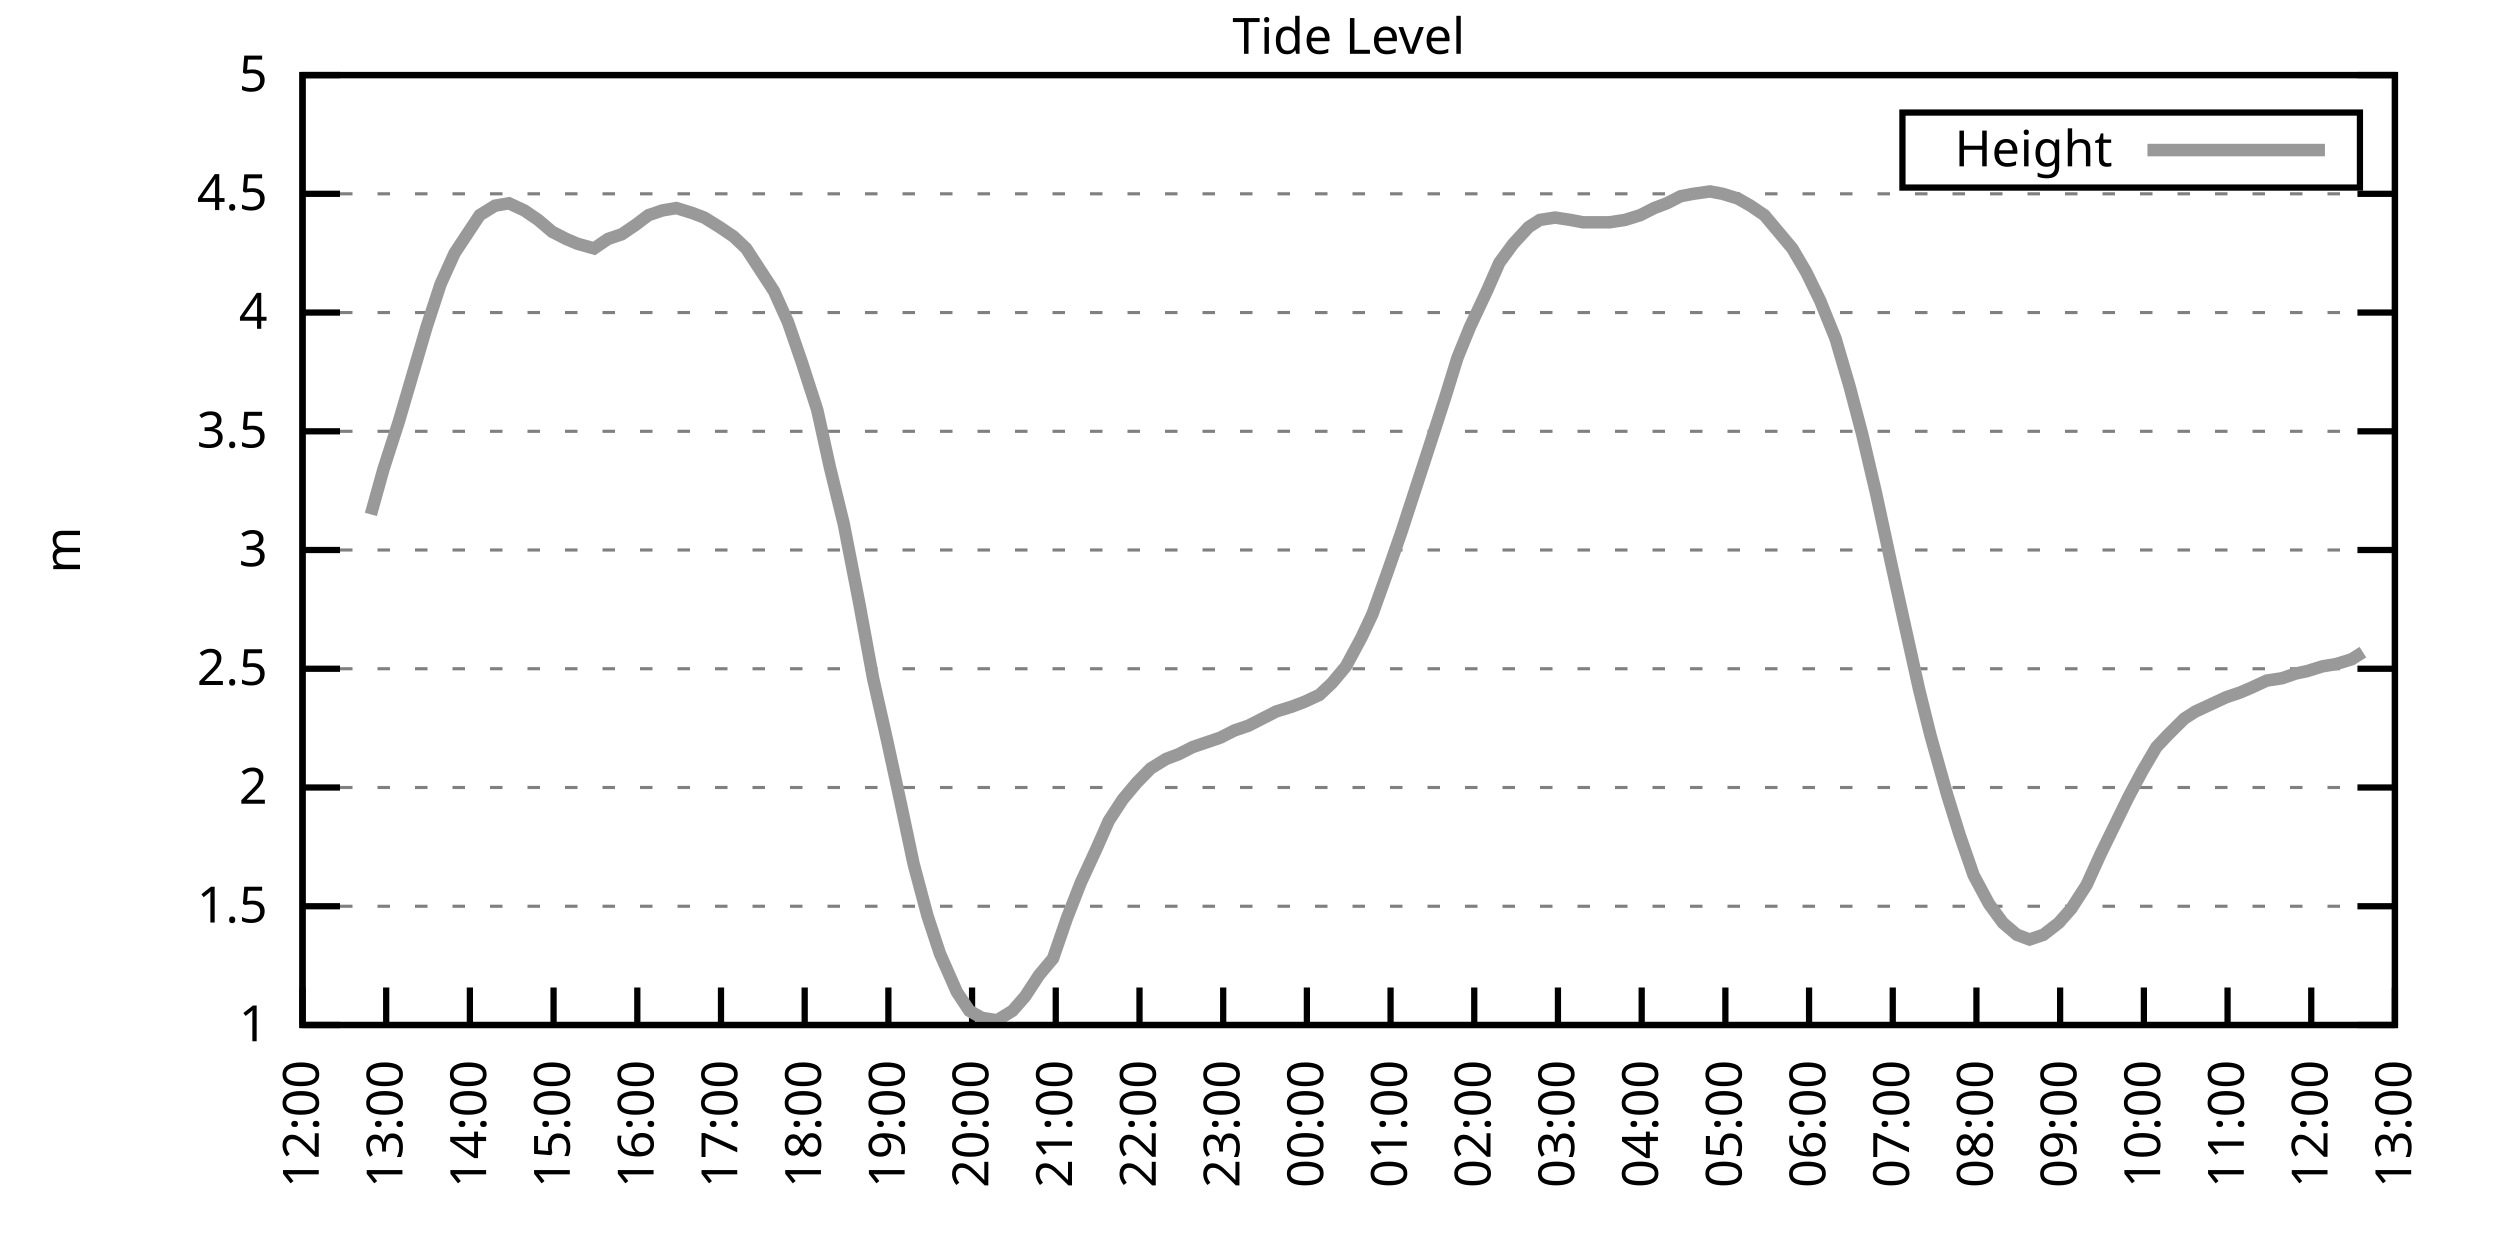
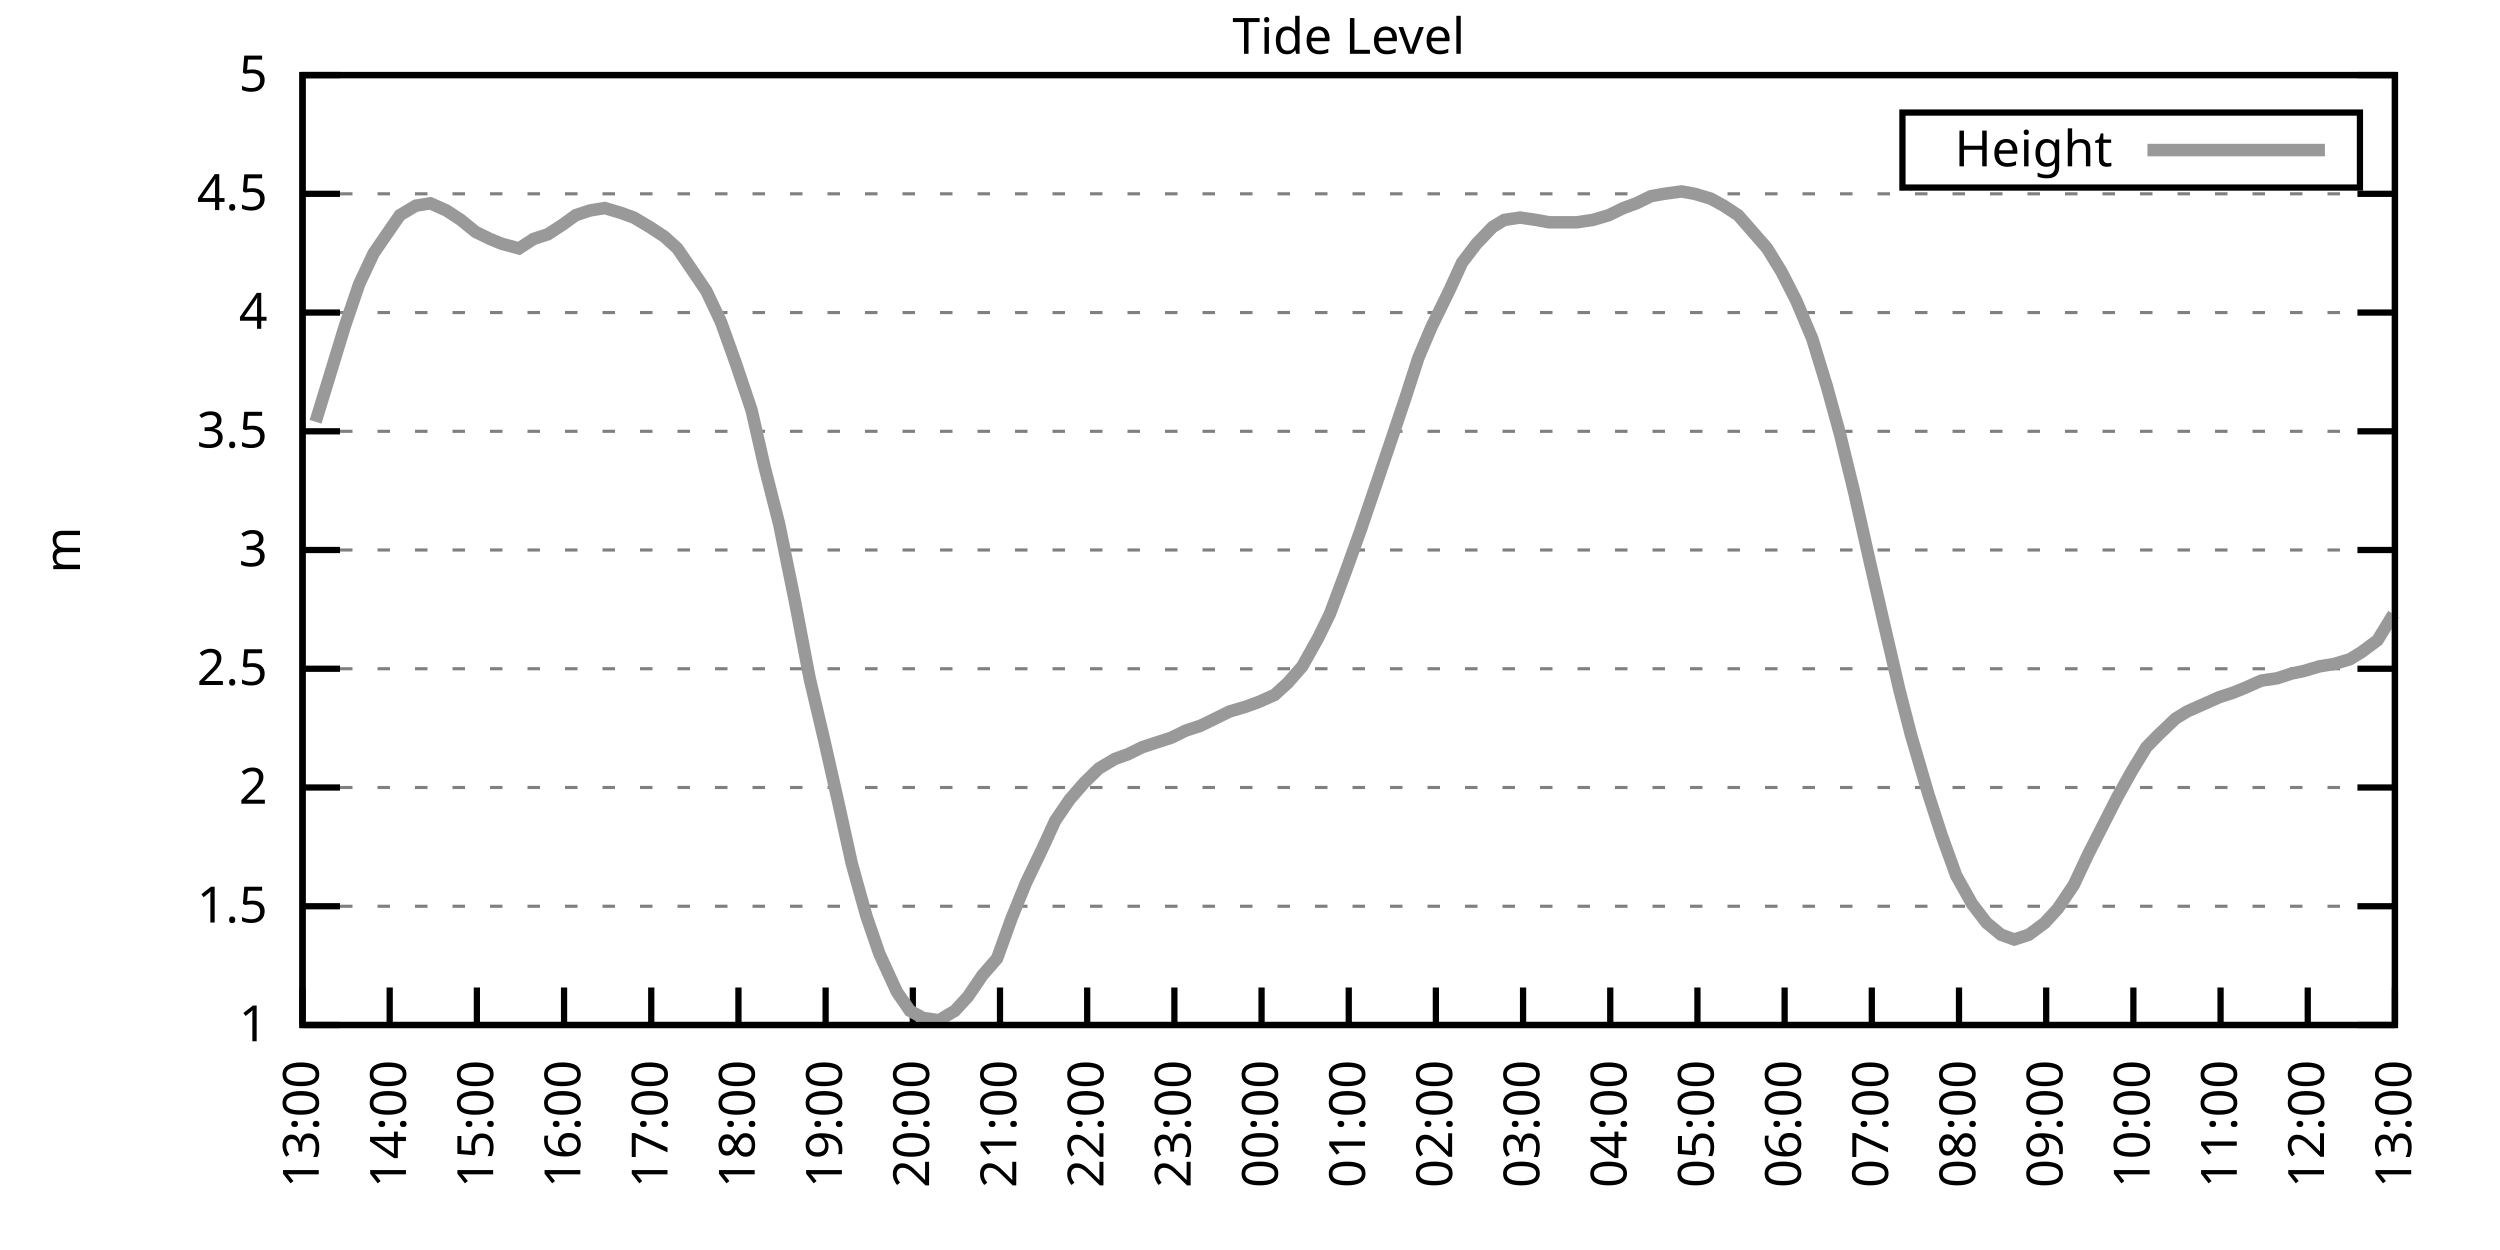
<svg xmlns="http://www.w3.org/2000/svg" xmlns:xlink="http://www.w3.org/1999/xlink" width="400" height="200" viewBox="0 0 400 200">
  <g id="gnuplot_canvas">
    <rect x="0" y="0" width="400" height="200" fill="none" />
    <defs>
      <circle id="gpDot" r="0.5" stroke-width="0.5" stroke="currentColor" />
      <path id="gpPt0" stroke-width="0.333" stroke="currentColor" d="M-1,0 h2 M0,-1 v2" />
      <path id="gpPt1" stroke-width="0.333" stroke="currentColor" d="M-1,-1 L1,1 M1,-1 L-1,1" />
      <path id="gpPt2" stroke-width="0.333" stroke="currentColor" d="M-1,0 L1,0 M0,-1 L0,1 M-1,-1 L1,1 M-1,1 L1,-1" />
      <rect id="gpPt3" stroke-width="0.333" stroke="currentColor" x="-1" y="-1" width="2" height="2" />
      <rect id="gpPt4" stroke-width="0.333" stroke="currentColor" fill="currentColor" x="-1" y="-1" width="2" height="2" />
      <circle id="gpPt5" stroke-width="0.333" stroke="currentColor" cx="0" cy="0" r="1" />
      <use xlink:href="#gpPt5" id="gpPt6" fill="currentColor" stroke="none" />
      <path id="gpPt7" stroke-width="0.333" stroke="currentColor" d="M0,-1.33 L-1.33,0.67 L1.33,0.67 z" />
      <use xlink:href="#gpPt7" id="gpPt8" fill="currentColor" stroke="none" />
      <use xlink:href="#gpPt7" id="gpPt9" stroke="currentColor" transform="rotate(180)" />
      <use xlink:href="#gpPt9" id="gpPt10" fill="currentColor" stroke="none" />
      <use xlink:href="#gpPt3" id="gpPt11" stroke="currentColor" transform="rotate(45)" />
      <use xlink:href="#gpPt11" id="gpPt12" fill="currentColor" stroke="none" />
      <path id="gpPt13" stroke-width="0.333" stroke="currentColor" d="M0,1.330 L1.265,0.411 L0.782,-1.067 L-0.782,-1.076 L-1.265,0.411 z" />
      <use xlink:href="#gpPt13" id="gpPt14" fill="currentColor" stroke="none" />
      <filter id="textbox" filterUnits="objectBoundingBox" x="0" y="0" height="1" width="1">
        <feFlood flood-color="white" flood-opacity="1" result="bgnd" />
        <feComposite in="SourceGraphic" in2="bgnd" operator="atop" />
      </filter>
      <filter id="greybox" filterUnits="objectBoundingBox" x="0" y="0" height="1" width="1">
        <feFlood flood-color="lightgrey" flood-opacity="1" result="grey" />
        <feComposite in="SourceGraphic" in2="grey" operator="atop" />
      </filter>
    </defs>
    <g fill="none" color="white" stroke="currentColor" stroke-width="1.00" stroke-linecap="butt" stroke-linejoin="miter">
</g>
    <g fill="none" color="black" stroke="currentColor" stroke-width="1.00" stroke-linecap="butt" stroke-linejoin="miter">
      <g stroke="none" shape-rendering="crispEdges">
        <polygon fill="rgb(255, 255, 255)" points="48.40,164.00 383.18,164.00 383.18,12.02 48.40,12.02 " />
      </g>
    </g>
    <g fill="none" color="black" stroke="currentColor" stroke-width="1.00" stroke-linecap="butt" stroke-linejoin="miter">
</g>
    <g fill="none" color="black" stroke="black" stroke-width="0.50" stroke-linecap="butt" stroke-linejoin="miter">
</g>
    <g fill="none" color="gray" stroke="currentColor" stroke-width="0.50" stroke-linecap="butt" stroke-linejoin="miter">
      <path stroke="gray" stroke-dasharray="2,4" class="gridline" d="M48.40,164.00 L383.19,164.00  " />
    </g>
    <g fill="none" color="gray" stroke="gray" stroke-width="1.00" stroke-linecap="butt" stroke-linejoin="miter">
</g>
    <g fill="none" color="black" stroke="currentColor" stroke-width="1.00" stroke-linecap="butt" stroke-linejoin="miter">
      <path stroke="black" d="M48.40,164.00 L54.40,164.00 M383.19,164.00 L377.19,164.00  " />
      <g transform="translate(42.80,166.60)" stroke="none" fill="black" font-family="Sans" font-size="8.00" text-anchor="end">
        <text>
          <tspan font-family="Sans"> 1</tspan>
        </text>
      </g>
    </g>
    <g fill="none" color="black" stroke="currentColor" stroke-width="1.00" stroke-linecap="butt" stroke-linejoin="miter">
</g>
    <g fill="none" color="black" stroke="black" stroke-width="0.50" stroke-linecap="butt" stroke-linejoin="miter">
</g>
    <g fill="none" color="gray" stroke="currentColor" stroke-width="0.50" stroke-linecap="butt" stroke-linejoin="miter">
      <path stroke="gray" stroke-dasharray="2,4" class="gridline" d="M48.40,145.00 L383.19,145.00  " />
    </g>
    <g fill="none" color="gray" stroke="gray" stroke-width="1.00" stroke-linecap="butt" stroke-linejoin="miter">
</g>
    <g fill="none" color="black" stroke="currentColor" stroke-width="1.00" stroke-linecap="butt" stroke-linejoin="miter">
      <path stroke="black" d="M48.40,145.00 L54.40,145.00 M383.19,145.00 L377.19,145.00  " />
      <g transform="translate(42.80,147.60)" stroke="none" fill="black" font-family="Sans" font-size="8.00" text-anchor="end">
        <text>
          <tspan font-family="Sans"> 1.5</tspan>
        </text>
      </g>
    </g>
    <g fill="none" color="black" stroke="currentColor" stroke-width="1.00" stroke-linecap="butt" stroke-linejoin="miter">
</g>
    <g fill="none" color="black" stroke="black" stroke-width="0.50" stroke-linecap="butt" stroke-linejoin="miter">
</g>
    <g fill="none" color="gray" stroke="currentColor" stroke-width="0.50" stroke-linecap="butt" stroke-linejoin="miter">
      <path stroke="gray" stroke-dasharray="2,4" class="gridline" d="M48.40,126.00 L383.19,126.00  " />
    </g>
    <g fill="none" color="gray" stroke="gray" stroke-width="1.00" stroke-linecap="butt" stroke-linejoin="miter">
</g>
    <g fill="none" color="black" stroke="currentColor" stroke-width="1.00" stroke-linecap="butt" stroke-linejoin="miter">
      <path stroke="black" d="M48.40,126.00 L54.40,126.00 M383.19,126.00 L377.19,126.00  " />
      <g transform="translate(42.80,128.60)" stroke="none" fill="black" font-family="Sans" font-size="8.00" text-anchor="end">
        <text>
          <tspan font-family="Sans"> 2</tspan>
        </text>
      </g>
    </g>
    <g fill="none" color="black" stroke="currentColor" stroke-width="1.00" stroke-linecap="butt" stroke-linejoin="miter">
</g>
    <g fill="none" color="black" stroke="black" stroke-width="0.50" stroke-linecap="butt" stroke-linejoin="miter">
</g>
    <g fill="none" color="gray" stroke="currentColor" stroke-width="0.50" stroke-linecap="butt" stroke-linejoin="miter">
      <path stroke="gray" stroke-dasharray="2,4" class="gridline" d="M48.40,107.00 L383.19,107.00  " />
    </g>
    <g fill="none" color="gray" stroke="gray" stroke-width="1.00" stroke-linecap="butt" stroke-linejoin="miter">
</g>
    <g fill="none" color="black" stroke="currentColor" stroke-width="1.00" stroke-linecap="butt" stroke-linejoin="miter">
      <path stroke="black" d="M48.40,107.00 L54.40,107.00 M383.19,107.00 L377.19,107.00  " />
      <g transform="translate(42.80,109.60)" stroke="none" fill="black" font-family="Sans" font-size="8.00" text-anchor="end">
        <text>
          <tspan font-family="Sans"> 2.5</tspan>
        </text>
      </g>
    </g>
    <g fill="none" color="black" stroke="currentColor" stroke-width="1.00" stroke-linecap="butt" stroke-linejoin="miter">
</g>
    <g fill="none" color="black" stroke="black" stroke-width="0.50" stroke-linecap="butt" stroke-linejoin="miter">
</g>
    <g fill="none" color="gray" stroke="currentColor" stroke-width="0.50" stroke-linecap="butt" stroke-linejoin="miter">
      <path stroke="gray" stroke-dasharray="2,4" class="gridline" d="M48.40,88.00 L383.19,88.00  " />
    </g>
    <g fill="none" color="gray" stroke="gray" stroke-width="1.00" stroke-linecap="butt" stroke-linejoin="miter">
</g>
    <g fill="none" color="black" stroke="currentColor" stroke-width="1.00" stroke-linecap="butt" stroke-linejoin="miter">
      <path stroke="black" d="M48.40,88.00 L54.40,88.00 M383.19,88.00 L377.19,88.00  " />
      <g transform="translate(42.80,90.60)" stroke="none" fill="black" font-family="Sans" font-size="8.00" text-anchor="end">
        <text>
          <tspan font-family="Sans"> 3</tspan>
        </text>
      </g>
    </g>
    <g fill="none" color="black" stroke="currentColor" stroke-width="1.00" stroke-linecap="butt" stroke-linejoin="miter">
</g>
    <g fill="none" color="black" stroke="black" stroke-width="0.50" stroke-linecap="butt" stroke-linejoin="miter">
</g>
    <g fill="none" color="gray" stroke="currentColor" stroke-width="0.50" stroke-linecap="butt" stroke-linejoin="miter">
      <path stroke="gray" stroke-dasharray="2,4" class="gridline" d="M48.40,69.01 L383.19,69.01  " />
    </g>
    <g fill="none" color="gray" stroke="gray" stroke-width="1.00" stroke-linecap="butt" stroke-linejoin="miter">
</g>
    <g fill="none" color="black" stroke="currentColor" stroke-width="1.00" stroke-linecap="butt" stroke-linejoin="miter">
      <path stroke="black" d="M48.40,69.01 L54.40,69.01 M383.19,69.01 L377.19,69.01  " />
      <g transform="translate(42.80,71.61)" stroke="none" fill="black" font-family="Sans" font-size="8.00" text-anchor="end">
        <text>
          <tspan font-family="Sans"> 3.5</tspan>
        </text>
      </g>
    </g>
    <g fill="none" color="black" stroke="currentColor" stroke-width="1.00" stroke-linecap="butt" stroke-linejoin="miter">
</g>
    <g fill="none" color="black" stroke="black" stroke-width="0.50" stroke-linecap="butt" stroke-linejoin="miter">
</g>
    <g fill="none" color="gray" stroke="currentColor" stroke-width="0.50" stroke-linecap="butt" stroke-linejoin="miter">
      <path stroke="gray" stroke-dasharray="2,4" class="gridline" d="M48.40,50.01 L383.19,50.01  " />
    </g>
    <g fill="none" color="gray" stroke="gray" stroke-width="1.00" stroke-linecap="butt" stroke-linejoin="miter">
</g>
    <g fill="none" color="black" stroke="currentColor" stroke-width="1.00" stroke-linecap="butt" stroke-linejoin="miter">
      <path stroke="black" d="M48.40,50.01 L54.40,50.01 M383.19,50.01 L377.19,50.01  " />
      <g transform="translate(42.80,52.61)" stroke="none" fill="black" font-family="Sans" font-size="8.00" text-anchor="end">
        <text>
          <tspan font-family="Sans"> 4</tspan>
        </text>
      </g>
    </g>
    <g fill="none" color="black" stroke="currentColor" stroke-width="1.00" stroke-linecap="butt" stroke-linejoin="miter">
</g>
    <g fill="none" color="black" stroke="black" stroke-width="0.50" stroke-linecap="butt" stroke-linejoin="miter">
</g>
    <g fill="none" color="gray" stroke="currentColor" stroke-width="0.50" stroke-linecap="butt" stroke-linejoin="miter">
      <path stroke="gray" stroke-dasharray="2,4" class="gridline" d="M48.40,31.01 L383.19,31.01  " />
    </g>
    <g fill="none" color="gray" stroke="gray" stroke-width="1.00" stroke-linecap="butt" stroke-linejoin="miter">
</g>
    <g fill="none" color="black" stroke="currentColor" stroke-width="1.00" stroke-linecap="butt" stroke-linejoin="miter">
      <path stroke="black" d="M48.40,31.01 L54.40,31.01 M383.19,31.01 L377.19,31.01  " />
      <g transform="translate(42.80,33.61)" stroke="none" fill="black" font-family="Sans" font-size="8.00" text-anchor="end">
        <text>
          <tspan font-family="Sans"> 4.5</tspan>
        </text>
      </g>
    </g>
    <g fill="none" color="black" stroke="currentColor" stroke-width="1.00" stroke-linecap="butt" stroke-linejoin="miter">
</g>
    <g fill="none" color="black" stroke="black" stroke-width="0.50" stroke-linecap="butt" stroke-linejoin="miter">
</g>
    <g fill="none" color="gray" stroke="currentColor" stroke-width="0.50" stroke-linecap="butt" stroke-linejoin="miter">
      <path stroke="gray" stroke-dasharray="2,4" class="gridline" d="M48.40,12.01 L383.19,12.01  " />
    </g>
    <g fill="none" color="gray" stroke="gray" stroke-width="1.00" stroke-linecap="butt" stroke-linejoin="miter">
</g>
    <g fill="none" color="black" stroke="currentColor" stroke-width="1.00" stroke-linecap="butt" stroke-linejoin="miter">
      <path stroke="black" d="M48.40,12.01 L54.40,12.01 M383.19,12.01 L377.19,12.01  " />
      <g transform="translate(42.80,14.61)" stroke="none" fill="black" font-family="Sans" font-size="8.00" text-anchor="end">
        <text>
          <tspan font-family="Sans"> 5</tspan>
        </text>
      </g>
    </g>
    <g fill="none" color="black" stroke="currentColor" stroke-width="1.00" stroke-linecap="butt" stroke-linejoin="miter">
      <path stroke="black" d="M48.40,164.00 L48.40,158.00  " />
      <g transform="translate(51.00,169.60) rotate(270.00)" stroke="none" fill="black" font-family="Sans" font-size="8.00" text-anchor="end">
        <text>
-           <tspan font-family="Sans">12:00</tspan>
-         </text>
-       </g>
-     </g>
-     <g fill="none" color="black" stroke="currentColor" stroke-width="1.00" stroke-linecap="butt" stroke-linejoin="miter">
-       <path stroke="black" d="M61.79,164.00 L61.79,158.00  " />
-       <g transform="translate(64.39,169.60) rotate(270.00)" stroke="none" fill="black" font-family="Sans" font-size="8.00" text-anchor="end">
-         <text>
          <tspan font-family="Sans">13:00</tspan>
        </text>
      </g>
    </g>
    <g fill="none" color="black" stroke="currentColor" stroke-width="1.00" stroke-linecap="butt" stroke-linejoin="miter">
-       <path stroke="black" d="M75.18,164.00 L75.18,158.00  " />
-       <g transform="translate(77.78,169.60) rotate(270.00)" stroke="none" fill="black" font-family="Sans" font-size="8.00" text-anchor="end">
+       <path stroke="black" d="M62.35,164.00 L62.35,158.00  " />
+       <g transform="translate(64.95,169.60) rotate(270.00)" stroke="none" fill="black" font-family="Sans" font-size="8.00" text-anchor="end">
        <text>
          <tspan font-family="Sans">14:00</tspan>
        </text>
      </g>
    </g>
    <g fill="none" color="black" stroke="currentColor" stroke-width="1.00" stroke-linecap="butt" stroke-linejoin="miter">
-       <path stroke="black" d="M88.57,164.00 L88.57,158.00  " />
-       <g transform="translate(91.17,169.60) rotate(270.00)" stroke="none" fill="black" font-family="Sans" font-size="8.00" text-anchor="end">
+       <path stroke="black" d="M76.30,164.00 L76.30,158.00  " />
+       <g transform="translate(78.90,169.60) rotate(270.00)" stroke="none" fill="black" font-family="Sans" font-size="8.00" text-anchor="end">
        <text>
          <tspan font-family="Sans">15:00</tspan>
        </text>
      </g>
    </g>
    <g fill="none" color="black" stroke="currentColor" stroke-width="1.00" stroke-linecap="butt" stroke-linejoin="miter">
-       <path stroke="black" d="M101.97,164.00 L101.97,158.00  " />
-       <g transform="translate(104.57,169.60) rotate(270.00)" stroke="none" fill="black" font-family="Sans" font-size="8.00" text-anchor="end">
+       <path stroke="black" d="M90.25,164.00 L90.25,158.00  " />
+       <g transform="translate(92.85,169.60) rotate(270.00)" stroke="none" fill="black" font-family="Sans" font-size="8.00" text-anchor="end">
        <text>
          <tspan font-family="Sans">16:00</tspan>
        </text>
      </g>
    </g>
    <g fill="none" color="black" stroke="currentColor" stroke-width="1.00" stroke-linecap="butt" stroke-linejoin="miter">
-       <path stroke="black" d="M115.36,164.00 L115.36,158.00  " />
-       <g transform="translate(117.96,169.60) rotate(270.00)" stroke="none" fill="black" font-family="Sans" font-size="8.00" text-anchor="end">
+       <path stroke="black" d="M104.20,164.00 L104.20,158.00  " />
+       <g transform="translate(106.80,169.60) rotate(270.00)" stroke="none" fill="black" font-family="Sans" font-size="8.00" text-anchor="end">
        <text>
          <tspan font-family="Sans">17:00</tspan>
        </text>
      </g>
    </g>
    <g fill="none" color="black" stroke="currentColor" stroke-width="1.00" stroke-linecap="butt" stroke-linejoin="miter">
-       <path stroke="black" d="M128.75,164.00 L128.75,158.00  " />
-       <g transform="translate(131.35,169.60) rotate(270.00)" stroke="none" fill="black" font-family="Sans" font-size="8.00" text-anchor="end">
+       <path stroke="black" d="M118.15,164.00 L118.15,158.00  " />
+       <g transform="translate(120.75,169.60) rotate(270.00)" stroke="none" fill="black" font-family="Sans" font-size="8.00" text-anchor="end">
        <text>
          <tspan font-family="Sans">18:00</tspan>
        </text>
      </g>
    </g>
    <g fill="none" color="black" stroke="currentColor" stroke-width="1.00" stroke-linecap="butt" stroke-linejoin="miter">
-       <path stroke="black" d="M142.14,164.00 L142.14,158.00  " />
-       <g transform="translate(144.74,169.60) rotate(270.00)" stroke="none" fill="black" font-family="Sans" font-size="8.00" text-anchor="end">
+       <path stroke="black" d="M132.10,164.00 L132.10,158.00  " />
+       <g transform="translate(134.70,169.60) rotate(270.00)" stroke="none" fill="black" font-family="Sans" font-size="8.00" text-anchor="end">
        <text>
          <tspan font-family="Sans">19:00</tspan>
        </text>
      </g>
    </g>
    <g fill="none" color="black" stroke="currentColor" stroke-width="1.00" stroke-linecap="butt" stroke-linejoin="miter">
-       <path stroke="black" d="M155.53,164.00 L155.53,158.00  " />
-       <g transform="translate(158.13,169.60) rotate(270.00)" stroke="none" fill="black" font-family="Sans" font-size="8.00" text-anchor="end">
+       <path stroke="black" d="M146.05,164.00 L146.05,158.00  " />
+       <g transform="translate(148.65,169.60) rotate(270.00)" stroke="none" fill="black" font-family="Sans" font-size="8.00" text-anchor="end">
        <text>
          <tspan font-family="Sans">20:00</tspan>
        </text>
      </g>
    </g>
    <g fill="none" color="black" stroke="currentColor" stroke-width="1.00" stroke-linecap="butt" stroke-linejoin="miter">
-       <path stroke="black" d="M168.92,164.00 L168.92,158.00  " />
-       <g transform="translate(171.52,169.60) rotate(270.00)" stroke="none" fill="black" font-family="Sans" font-size="8.00" text-anchor="end">
+       <path stroke="black" d="M160.00,164.00 L160.00,158.00  " />
+       <g transform="translate(162.60,169.60) rotate(270.00)" stroke="none" fill="black" font-family="Sans" font-size="8.00" text-anchor="end">
        <text>
          <tspan font-family="Sans">21:00</tspan>
        </text>
      </g>
    </g>
    <g fill="none" color="black" stroke="currentColor" stroke-width="1.00" stroke-linecap="butt" stroke-linejoin="miter">
-       <path stroke="black" d="M182.32,164.00 L182.32,158.00  " />
-       <g transform="translate(184.92,169.60) rotate(270.00)" stroke="none" fill="black" font-family="Sans" font-size="8.00" text-anchor="end">
+       <path stroke="black" d="M173.95,164.00 L173.95,158.00  " />
+       <g transform="translate(176.55,169.60) rotate(270.00)" stroke="none" fill="black" font-family="Sans" font-size="8.00" text-anchor="end">
        <text>
          <tspan font-family="Sans">22:00</tspan>
        </text>
      </g>
    </g>
    <g fill="none" color="black" stroke="currentColor" stroke-width="1.00" stroke-linecap="butt" stroke-linejoin="miter">
-       <path stroke="black" d="M195.71,164.00 L195.71,158.00  " />
-       <g transform="translate(198.31,169.60) rotate(270.00)" stroke="none" fill="black" font-family="Sans" font-size="8.00" text-anchor="end">
+       <path stroke="black" d="M187.90,164.00 L187.90,158.00  " />
+       <g transform="translate(190.50,169.60) rotate(270.00)" stroke="none" fill="black" font-family="Sans" font-size="8.00" text-anchor="end">
        <text>
          <tspan font-family="Sans">23:00</tspan>
        </text>
      </g>
    </g>
    <g fill="none" color="black" stroke="currentColor" stroke-width="1.00" stroke-linecap="butt" stroke-linejoin="miter">
-       <path stroke="black" d="M209.10,164.00 L209.10,158.00  " />
-       <g transform="translate(211.70,169.60) rotate(270.00)" stroke="none" fill="black" font-family="Sans" font-size="8.00" text-anchor="end">
+       <path stroke="black" d="M201.85,164.00 L201.85,158.00  " />
+       <g transform="translate(204.45,169.60) rotate(270.00)" stroke="none" fill="black" font-family="Sans" font-size="8.00" text-anchor="end">
        <text>
          <tspan font-family="Sans">00:00</tspan>
        </text>
      </g>
    </g>
    <g fill="none" color="black" stroke="currentColor" stroke-width="1.00" stroke-linecap="butt" stroke-linejoin="miter">
-       <path stroke="black" d="M222.49,164.00 L222.49,158.00  " />
-       <g transform="translate(225.09,169.60) rotate(270.00)" stroke="none" fill="black" font-family="Sans" font-size="8.00" text-anchor="end">
+       <path stroke="black" d="M215.80,164.00 L215.80,158.00  " />
+       <g transform="translate(218.40,169.60) rotate(270.00)" stroke="none" fill="black" font-family="Sans" font-size="8.00" text-anchor="end">
        <text>
          <tspan font-family="Sans">01:00</tspan>
        </text>
      </g>
    </g>
    <g fill="none" color="black" stroke="currentColor" stroke-width="1.00" stroke-linecap="butt" stroke-linejoin="miter">
-       <path stroke="black" d="M235.88,164.00 L235.88,158.00  " />
-       <g transform="translate(238.48,169.60) rotate(270.00)" stroke="none" fill="black" font-family="Sans" font-size="8.00" text-anchor="end">
+       <path stroke="black" d="M229.74,164.00 L229.74,158.00  " />
+       <g transform="translate(232.34,169.60) rotate(270.00)" stroke="none" fill="black" font-family="Sans" font-size="8.00" text-anchor="end">
        <text>
          <tspan font-family="Sans">02:00</tspan>
        </text>
      </g>
    </g>
    <g fill="none" color="black" stroke="currentColor" stroke-width="1.00" stroke-linecap="butt" stroke-linejoin="miter">
-       <path stroke="black" d="M249.27,164.00 L249.27,158.00  " />
-       <g transform="translate(251.87,169.60) rotate(270.00)" stroke="none" fill="black" font-family="Sans" font-size="8.00" text-anchor="end">
+       <path stroke="black" d="M243.69,164.00 L243.69,158.00  " />
+       <g transform="translate(246.29,169.60) rotate(270.00)" stroke="none" fill="black" font-family="Sans" font-size="8.00" text-anchor="end">
        <text>
          <tspan font-family="Sans">03:00</tspan>
        </text>
      </g>
    </g>
    <g fill="none" color="black" stroke="currentColor" stroke-width="1.00" stroke-linecap="butt" stroke-linejoin="miter">
-       <path stroke="black" d="M262.67,164.00 L262.67,158.00  " />
-       <g transform="translate(265.27,169.60) rotate(270.00)" stroke="none" fill="black" font-family="Sans" font-size="8.00" text-anchor="end">
+       <path stroke="black" d="M257.64,164.00 L257.64,158.00  " />
+       <g transform="translate(260.24,169.60) rotate(270.00)" stroke="none" fill="black" font-family="Sans" font-size="8.00" text-anchor="end">
        <text>
          <tspan font-family="Sans">04:00</tspan>
        </text>
      </g>
    </g>
    <g fill="none" color="black" stroke="currentColor" stroke-width="1.00" stroke-linecap="butt" stroke-linejoin="miter">
-       <path stroke="black" d="M276.06,164.00 L276.06,158.00  " />
-       <g transform="translate(278.66,169.60) rotate(270.00)" stroke="none" fill="black" font-family="Sans" font-size="8.00" text-anchor="end">
+       <path stroke="black" d="M271.59,164.00 L271.59,158.00  " />
+       <g transform="translate(274.19,169.60) rotate(270.00)" stroke="none" fill="black" font-family="Sans" font-size="8.00" text-anchor="end">
        <text>
          <tspan font-family="Sans">05:00</tspan>
        </text>
      </g>
    </g>
    <g fill="none" color="black" stroke="currentColor" stroke-width="1.00" stroke-linecap="butt" stroke-linejoin="miter">
-       <path stroke="black" d="M289.45,164.00 L289.45,158.00  " />
-       <g transform="translate(292.05,169.60) rotate(270.00)" stroke="none" fill="black" font-family="Sans" font-size="8.00" text-anchor="end">
+       <path stroke="black" d="M285.54,164.00 L285.54,158.00  " />
+       <g transform="translate(288.14,169.60) rotate(270.00)" stroke="none" fill="black" font-family="Sans" font-size="8.00" text-anchor="end">
        <text>
          <tspan font-family="Sans">06:00</tspan>
        </text>
      </g>
    </g>
    <g fill="none" color="black" stroke="currentColor" stroke-width="1.00" stroke-linecap="butt" stroke-linejoin="miter">
-       <path stroke="black" d="M302.84,164.00 L302.84,158.00  " />
-       <g transform="translate(305.44,169.60) rotate(270.00)" stroke="none" fill="black" font-family="Sans" font-size="8.00" text-anchor="end">
+       <path stroke="black" d="M299.49,164.00 L299.49,158.00  " />
+       <g transform="translate(302.09,169.60) rotate(270.00)" stroke="none" fill="black" font-family="Sans" font-size="8.00" text-anchor="end">
        <text>
          <tspan font-family="Sans">07:00</tspan>
        </text>
      </g>
    </g>
    <g fill="none" color="black" stroke="currentColor" stroke-width="1.00" stroke-linecap="butt" stroke-linejoin="miter">
-       <path stroke="black" d="M316.23,164.00 L316.23,158.00  " />
-       <g transform="translate(318.83,169.60) rotate(270.00)" stroke="none" fill="black" font-family="Sans" font-size="8.00" text-anchor="end">
+       <path stroke="black" d="M313.44,164.00 L313.44,158.00  " />
+       <g transform="translate(316.04,169.60) rotate(270.00)" stroke="none" fill="black" font-family="Sans" font-size="8.00" text-anchor="end">
        <text>
          <tspan font-family="Sans">08:00</tspan>
        </text>
      </g>
    </g>
    <g fill="none" color="black" stroke="currentColor" stroke-width="1.00" stroke-linecap="butt" stroke-linejoin="miter">
-       <path stroke="black" d="M329.62,164.00 L329.62,158.00  " />
-       <g transform="translate(332.22,169.60) rotate(270.00)" stroke="none" fill="black" font-family="Sans" font-size="8.00" text-anchor="end">
+       <path stroke="black" d="M327.39,164.00 L327.39,158.00  " />
+       <g transform="translate(329.99,169.60) rotate(270.00)" stroke="none" fill="black" font-family="Sans" font-size="8.00" text-anchor="end">
        <text>
          <tspan font-family="Sans">09:00</tspan>
        </text>
      </g>
    </g>
    <g fill="none" color="black" stroke="currentColor" stroke-width="1.00" stroke-linecap="butt" stroke-linejoin="miter">
-       <path stroke="black" d="M343.02,164.00 L343.02,158.00  " />
-       <g transform="translate(345.62,169.60) rotate(270.00)" stroke="none" fill="black" font-family="Sans" font-size="8.00" text-anchor="end">
+       <path stroke="black" d="M341.34,164.00 L341.34,158.00  " />
+       <g transform="translate(343.94,169.60) rotate(270.00)" stroke="none" fill="black" font-family="Sans" font-size="8.00" text-anchor="end">
        <text>
          <tspan font-family="Sans">10:00</tspan>
        </text>
      </g>
    </g>
    <g fill="none" color="black" stroke="currentColor" stroke-width="1.00" stroke-linecap="butt" stroke-linejoin="miter">
-       <path stroke="black" d="M356.41,164.00 L356.41,158.00  " />
-       <g transform="translate(359.01,169.60) rotate(270.00)" stroke="none" fill="black" font-family="Sans" font-size="8.00" text-anchor="end">
+       <path stroke="black" d="M355.29,164.00 L355.29,158.00  " />
+       <g transform="translate(357.89,169.60) rotate(270.00)" stroke="none" fill="black" font-family="Sans" font-size="8.00" text-anchor="end">
        <text>
          <tspan font-family="Sans">11:00</tspan>
        </text>
      </g>
    </g>
    <g fill="none" color="black" stroke="currentColor" stroke-width="1.00" stroke-linecap="butt" stroke-linejoin="miter">
-       <path stroke="black" d="M369.80,164.00 L369.80,158.00  " />
-       <g transform="translate(372.40,169.60) rotate(270.00)" stroke="none" fill="black" font-family="Sans" font-size="8.00" text-anchor="end">
+       <path stroke="black" d="M369.24,164.00 L369.24,158.00  " />
+       <g transform="translate(371.84,169.60) rotate(270.00)" stroke="none" fill="black" font-family="Sans" font-size="8.00" text-anchor="end">
        <text>
          <tspan font-family="Sans">12:00</tspan>
        </text>
      </g>
    </g>
    <g fill="none" color="black" stroke="currentColor" stroke-width="1.00" stroke-linecap="butt" stroke-linejoin="miter">
      <path stroke="black" d="M383.19,164.00 L383.19,158.00  " />
      <g transform="translate(385.79,169.60) rotate(270.00)" stroke="none" fill="black" font-family="Sans" font-size="8.00" text-anchor="end">
        <text>
          <tspan font-family="Sans">13:00</tspan>
        </text>
      </g>
    </g>
    <g fill="none" color="black" stroke="currentColor" stroke-width="1.00" stroke-linecap="butt" stroke-linejoin="miter">
</g>
    <g fill="none" color="black" stroke="currentColor" stroke-width="1.00" stroke-linecap="butt" stroke-linejoin="miter">
      <path stroke="black" d="M48.40,12.01 L48.40,164.00 L383.19,164.00 L383.19,12.01 L48.40,12.01 Z  " />
    </g>
    <g fill="none" color="black" stroke="currentColor" stroke-width="1.00" stroke-linecap="butt" stroke-linejoin="miter">
</g>
    <g fill="none" color="black" stroke="currentColor" stroke-width="1.00" stroke-linecap="butt" stroke-linejoin="miter">
      <path stroke="black" d="M304.39,30.01 L304.39,18.01 L377.59,18.01 L377.59,30.01 L304.39,30.01 Z  " />
    </g>
    <g id="Tide_level_plot_1">
      <g fill="none" color="white" stroke="black" stroke-width="2.00" stroke-linecap="butt" stroke-linejoin="miter">
</g>
      <g fill="none" color="black" stroke="currentColor" stroke-width="2.00" stroke-linecap="butt" stroke-linejoin="miter">
        <g transform="translate(337.99,26.61)" stroke="none" fill="black" font-family="Sans" font-size="8.00" text-anchor="end">
          <text>
            <tspan font-family="Sans">Height</tspan>
          </text>
        </g>
      </g>
      <g fill="none" color="black" stroke="currentColor" stroke-width="2.00" stroke-linecap="butt" stroke-linejoin="miter">
-         <path stroke="rgb(153, 153, 153)" d="M343.59,24.01 L371.99,24.01 M59.34,82.31 L61.35,75.09 L63.80,67.49 L66.03,59.89 L68.26,52.29 L70.50,45.45   L72.73,40.51 L74.74,37.47 L76.75,34.43 L79.20,32.91 L81.43,32.53 L83.89,33.67 L86.12,35.19 L88.35,37.09   L90.58,38.23 L92.37,38.99 L95.05,39.75 L97.28,38.23 L99.51,37.47 L101.74,35.95 L103.75,34.43 L105.98,33.67   L108.22,33.29 L110.67,34.05 L112.68,34.81 L115.13,36.33 L117.37,37.85 L119.38,39.75 L121.61,43.17 L123.84,46.59   L126.07,51.53 L128.30,57.99 L130.76,65.59 L132.77,74.71 L135.00,83.83 L137.45,96.36 L139.69,108.52 L141.92,118.40   L144.15,128.66 L146.16,138.16 L148.39,146.52 L150.40,152.60 L153.08,158.68 L155.09,161.72 L157.10,162.86 L159.55,163.24   L162.01,161.72 L164.01,159.44 L166.25,156.02 L168.48,153.36 L170.71,146.90 L172.94,141.20 L175.40,135.88 L177.41,131.32   L179.64,127.90 L181.87,125.24 L184.10,122.96 L186.56,121.44 L188.57,120.68 L190.80,119.54 L193.03,118.78 L195.26,118.02   L197.49,116.88 L199.73,116.12 L201.96,114.98 L204.19,113.84 L206.64,113.08 L208.65,112.32 L211.11,111.18 L213.12,109.28   L215.35,106.62 L217.80,102.06 L219.59,98.26 L222.04,91.42 L224.28,84.97 L226.51,78.13 L228.74,71.29 L231.20,63.69   L233.20,57.23 L235.21,52.29 L237.89,46.59 L239.90,42.03 L242.13,38.99 L244.59,36.33 L246.37,35.19 L248.83,34.81   L251.28,35.19 L253.29,35.57 L255.52,35.57 L257.53,35.57 L259.99,35.19 L262.44,34.43 L264.67,33.29 L266.68,32.53   L268.92,31.39 L270.92,31.01 L273.60,30.63 L275.61,31.01 L278.07,31.77 L280.07,32.91 L282.31,34.43 L284.54,37.09   L286.77,39.75 L289.00,43.55 L291.23,48.11 L293.69,54.19 L295.92,61.79 L297.93,69.39 L300.16,78.89 L302.62,90.28   L304.63,99.40 L307.08,110.42 L308.87,117.64 L311.54,127.14 L313.55,133.60 L315.79,140.06 L318.24,144.62 L320.47,147.66   L322.70,149.56 L324.71,150.32 L326.95,149.56 L329.40,147.66 L331.41,145.38 L333.86,141.58 L336.10,136.64 L338.33,132.08   L340.56,127.52 L342.79,123.34 L345.02,119.54 L346.81,117.64 L349.49,114.98 L351.27,113.84 L353.73,112.70 L356.18,111.56   L358.42,110.80 L360.20,110.04 L362.66,108.90 L365.11,108.52 L367.34,107.76 L369.13,107.38 L371.58,106.62 L373.82,106.24   L376.27,105.48 L378.06,104.34  " />
+         <path stroke="rgb(153, 153, 153)" d="M343.59,24.01 L371.99,24.01 M50.49,67.49 L52.82,59.89 L55.14,52.29 L57.47,45.45 L59.79,40.51 L61.88,37.47   L63.98,34.43 L66.53,32.91 L68.86,32.53 L71.42,33.67 L73.74,35.19 L76.07,37.09 L78.39,38.23 L80.25,38.99   L83.04,39.75 L85.37,38.23 L87.69,37.47 L90.02,35.95 L92.11,34.43 L94.43,33.67 L96.76,33.29 L99.32,34.05   L101.41,34.81 L103.97,36.33 L106.29,37.85 L108.38,39.75 L110.71,43.17 L113.03,46.59 L115.36,51.53 L117.68,57.99   L120.24,65.59 L122.33,74.71 L124.66,83.83 L127.22,96.36 L129.54,108.52 L131.87,118.40 L134.19,128.66 L136.28,138.16   L138.61,146.52 L140.70,152.60 L143.49,158.68 L145.58,161.72 L147.67,162.86 L150.23,163.24 L152.79,161.72 L154.88,159.44   L157.21,156.02 L159.53,153.36 L161.86,146.90 L164.18,141.20 L166.74,135.88 L168.83,131.32 L171.16,127.90 L173.48,125.24   L175.81,122.96 L178.36,121.44 L180.46,120.68 L182.78,119.54 L185.11,118.78 L187.43,118.02 L189.76,116.88 L192.08,116.12   L194.41,114.98 L196.73,113.84 L199.29,113.08 L201.38,112.32 L203.94,111.18 L206.03,109.28 L208.36,106.62 L210.91,102.06   L212.77,98.26 L215.33,91.42 L217.65,84.97 L219.98,78.13 L222.30,71.29 L224.86,63.69 L226.95,57.23 L229.05,52.29   L231.84,46.59 L233.93,42.03 L236.25,38.99 L238.81,36.33 L240.67,35.19 L243.23,34.81 L245.79,35.19 L247.88,35.57   L250.20,35.57 L252.30,35.57 L254.85,35.19 L257.41,34.43 L259.74,33.29 L261.83,32.53 L264.15,31.39 L266.25,31.01   L269.04,30.63 L271.13,31.01 L273.69,31.77 L275.78,32.91 L278.10,34.43 L280.43,37.09 L282.75,39.75 L285.08,43.55   L287.40,48.11 L289.96,54.19 L292.29,61.79 L294.38,69.39 L296.70,78.89 L299.26,90.28 L301.35,99.40 L303.91,110.42   L305.77,117.64 L308.56,127.14 L310.65,133.60 L312.98,140.06 L315.53,144.62 L317.86,147.66 L320.18,149.56 L322.28,150.32   L324.60,149.56 L327.16,147.66 L329.25,145.38 L331.81,141.58 L334.13,136.64 L336.46,132.08 L338.78,127.52 L341.11,123.34   L343.43,119.54 L345.29,117.64 L348.08,114.98 L349.94,113.84 L352.50,112.70 L355.06,111.56 L357.38,110.80 L359.24,110.04   L361.80,108.90 L364.36,108.52 L366.68,107.76 L368.54,107.38 L371.10,106.62 L373.43,106.24 L375.98,105.48 L377.84,104.34   L380.40,102.44 L382.96,98.26  " />
      </g>
    </g>
    <g fill="none" color="black" stroke="currentColor" stroke-width="2.00" stroke-linecap="butt" stroke-linejoin="miter">
</g>
    <g fill="none" color="black" stroke="black" stroke-width="1.00" stroke-linecap="butt" stroke-linejoin="miter">
</g>
    <g fill="none" color="black" stroke="currentColor" stroke-width="1.00" stroke-linecap="butt" stroke-linejoin="miter">
      <path stroke="black" d="M48.40,12.01 L48.40,164.00 L383.19,164.00 L383.19,12.01 L48.40,12.01 Z  " />
      <g transform="translate(12.80,88.01) rotate(270.00)" stroke="none" fill="black" font-family="Sans" font-size="8.00" text-anchor="middle">
        <text>
          <tspan font-family="Sans">m</tspan>
        </text>
      </g>
    </g>
    <g fill="none" color="black" stroke="currentColor" stroke-width="1.00" stroke-linecap="butt" stroke-linejoin="miter">
</g>
    <g fill="none" color="black" stroke="currentColor" stroke-width="1.00" stroke-linecap="butt" stroke-linejoin="miter">
      <g transform="translate(215.79,8.61)" stroke="none" fill="black" font-family="Sans" font-size="8.00" text-anchor="middle">
        <text>
          <tspan font-family="Sans">Tide Level</tspan>
        </text>
      </g>
    </g>
    <g fill="none" color="black" stroke="currentColor" stroke-width="1.00" stroke-linecap="butt" stroke-linejoin="miter">
</g>
  </g>
</svg>
